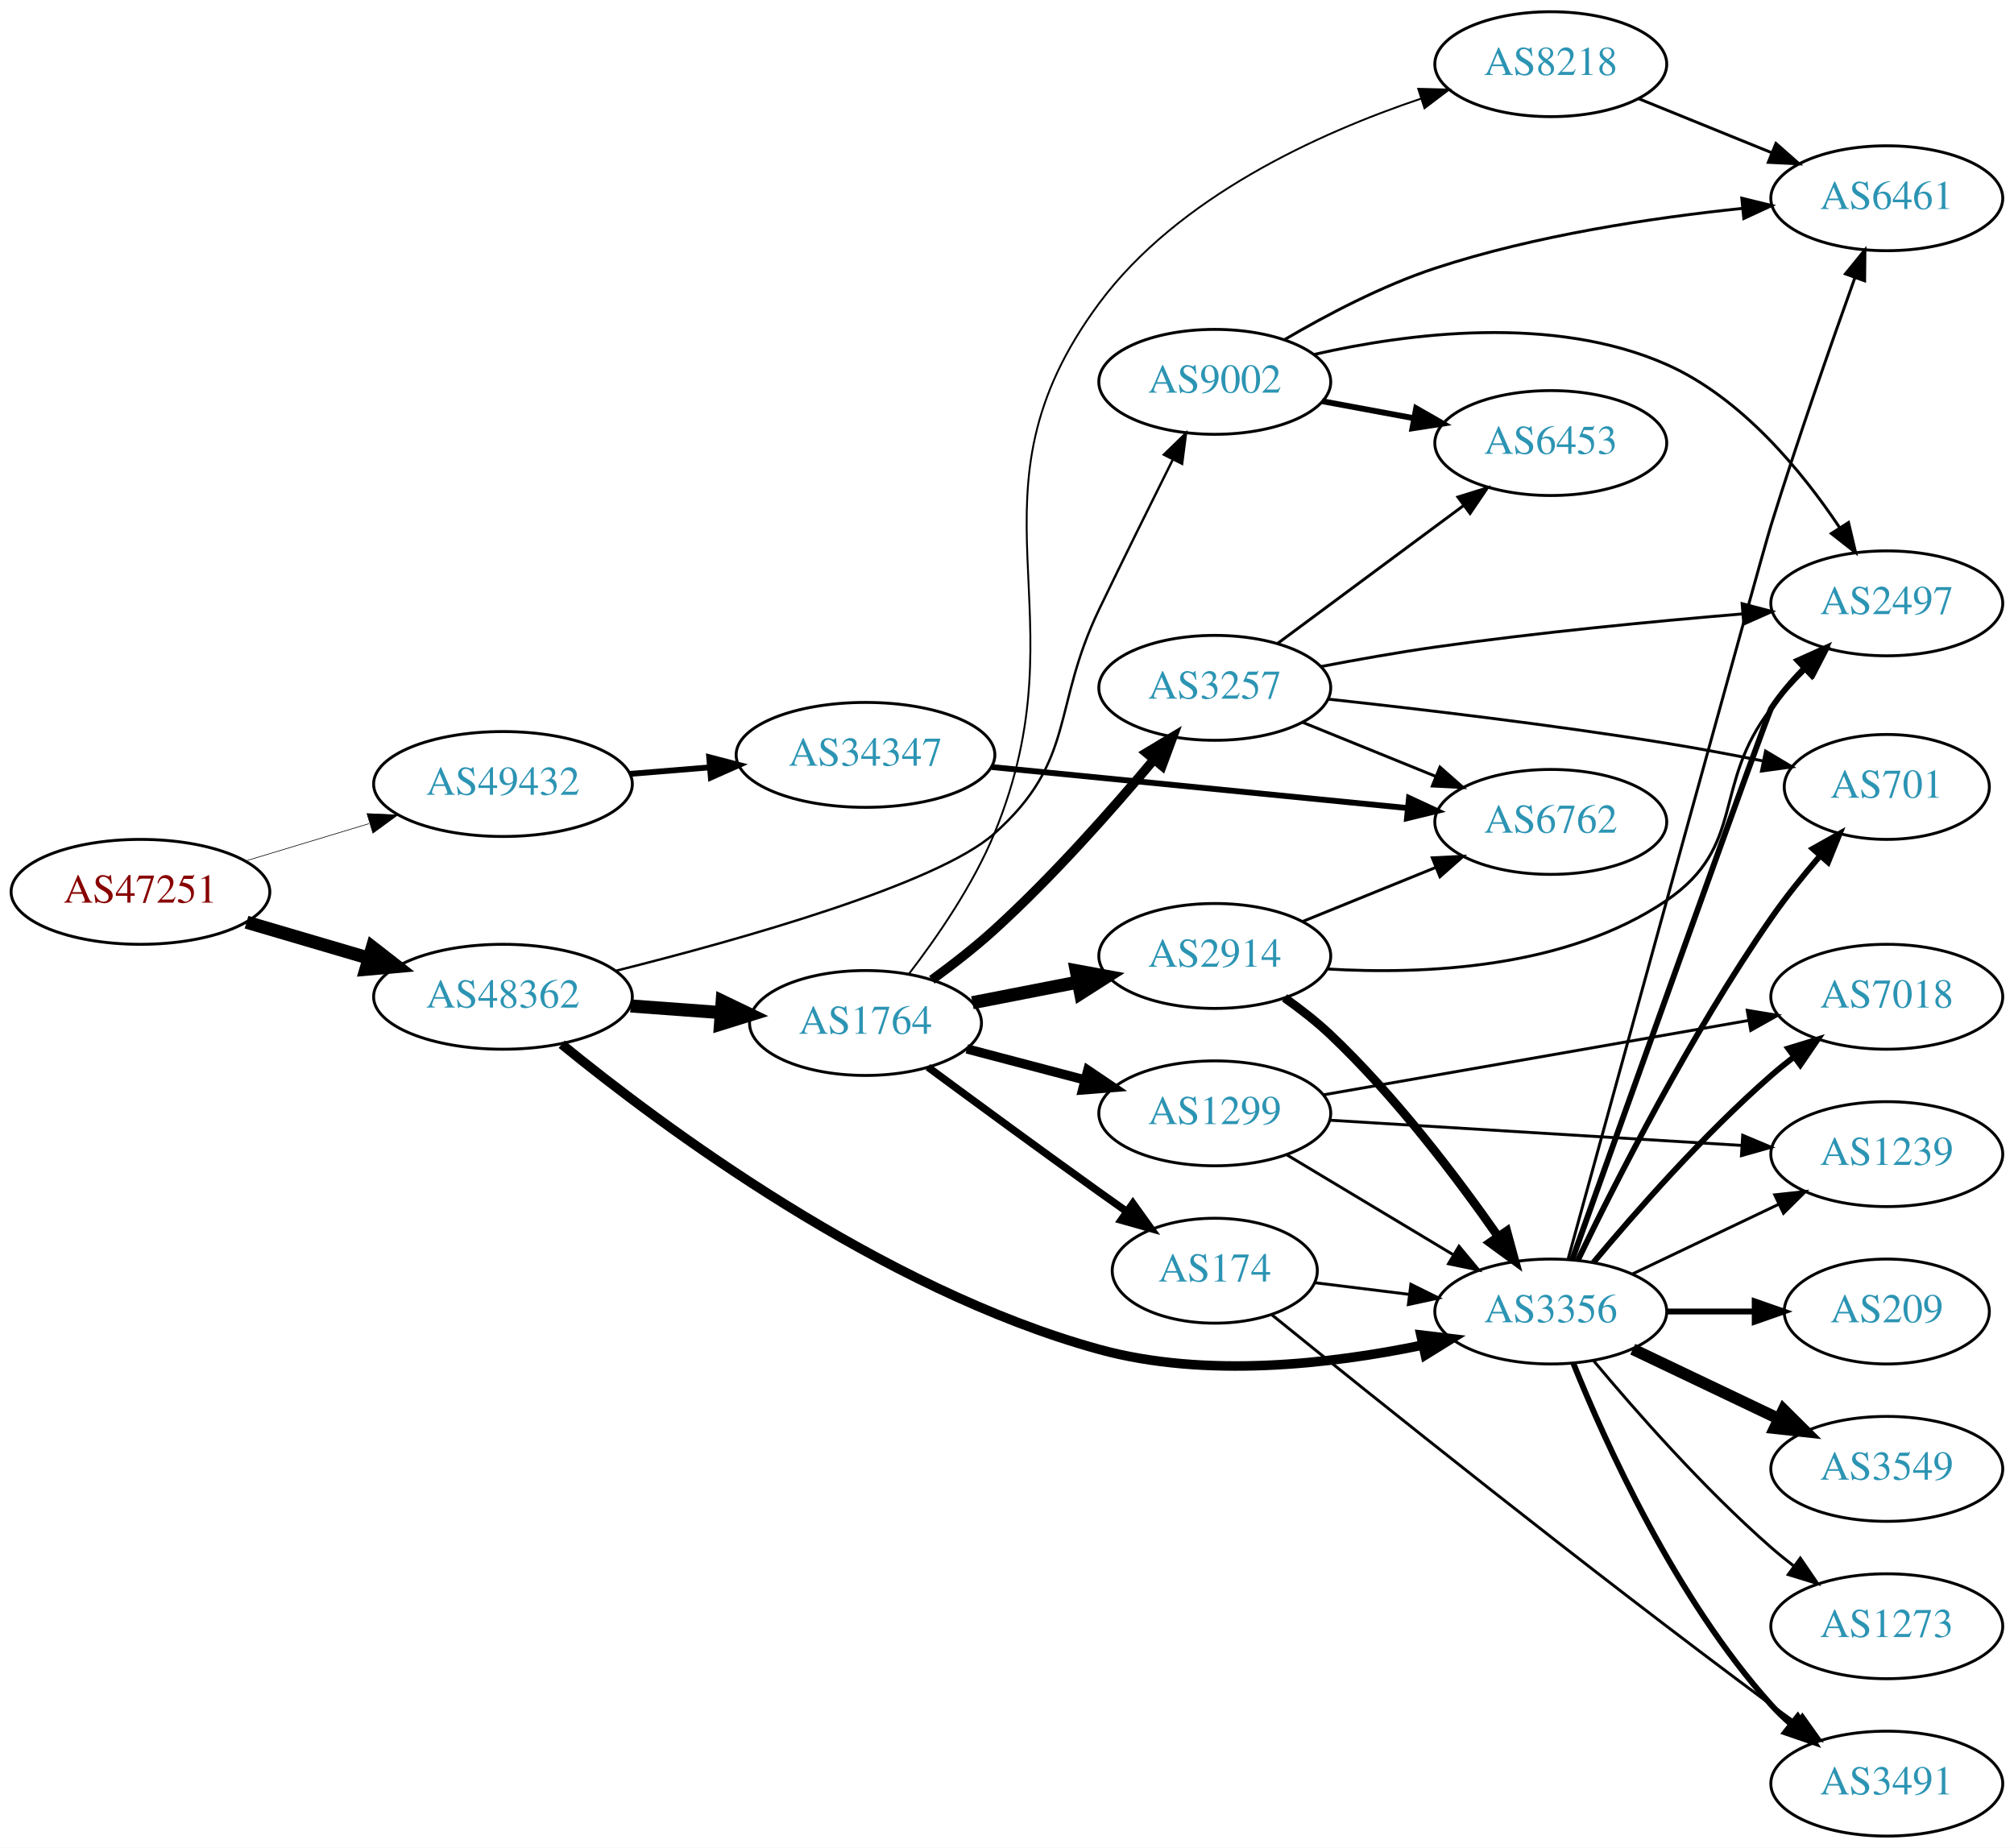
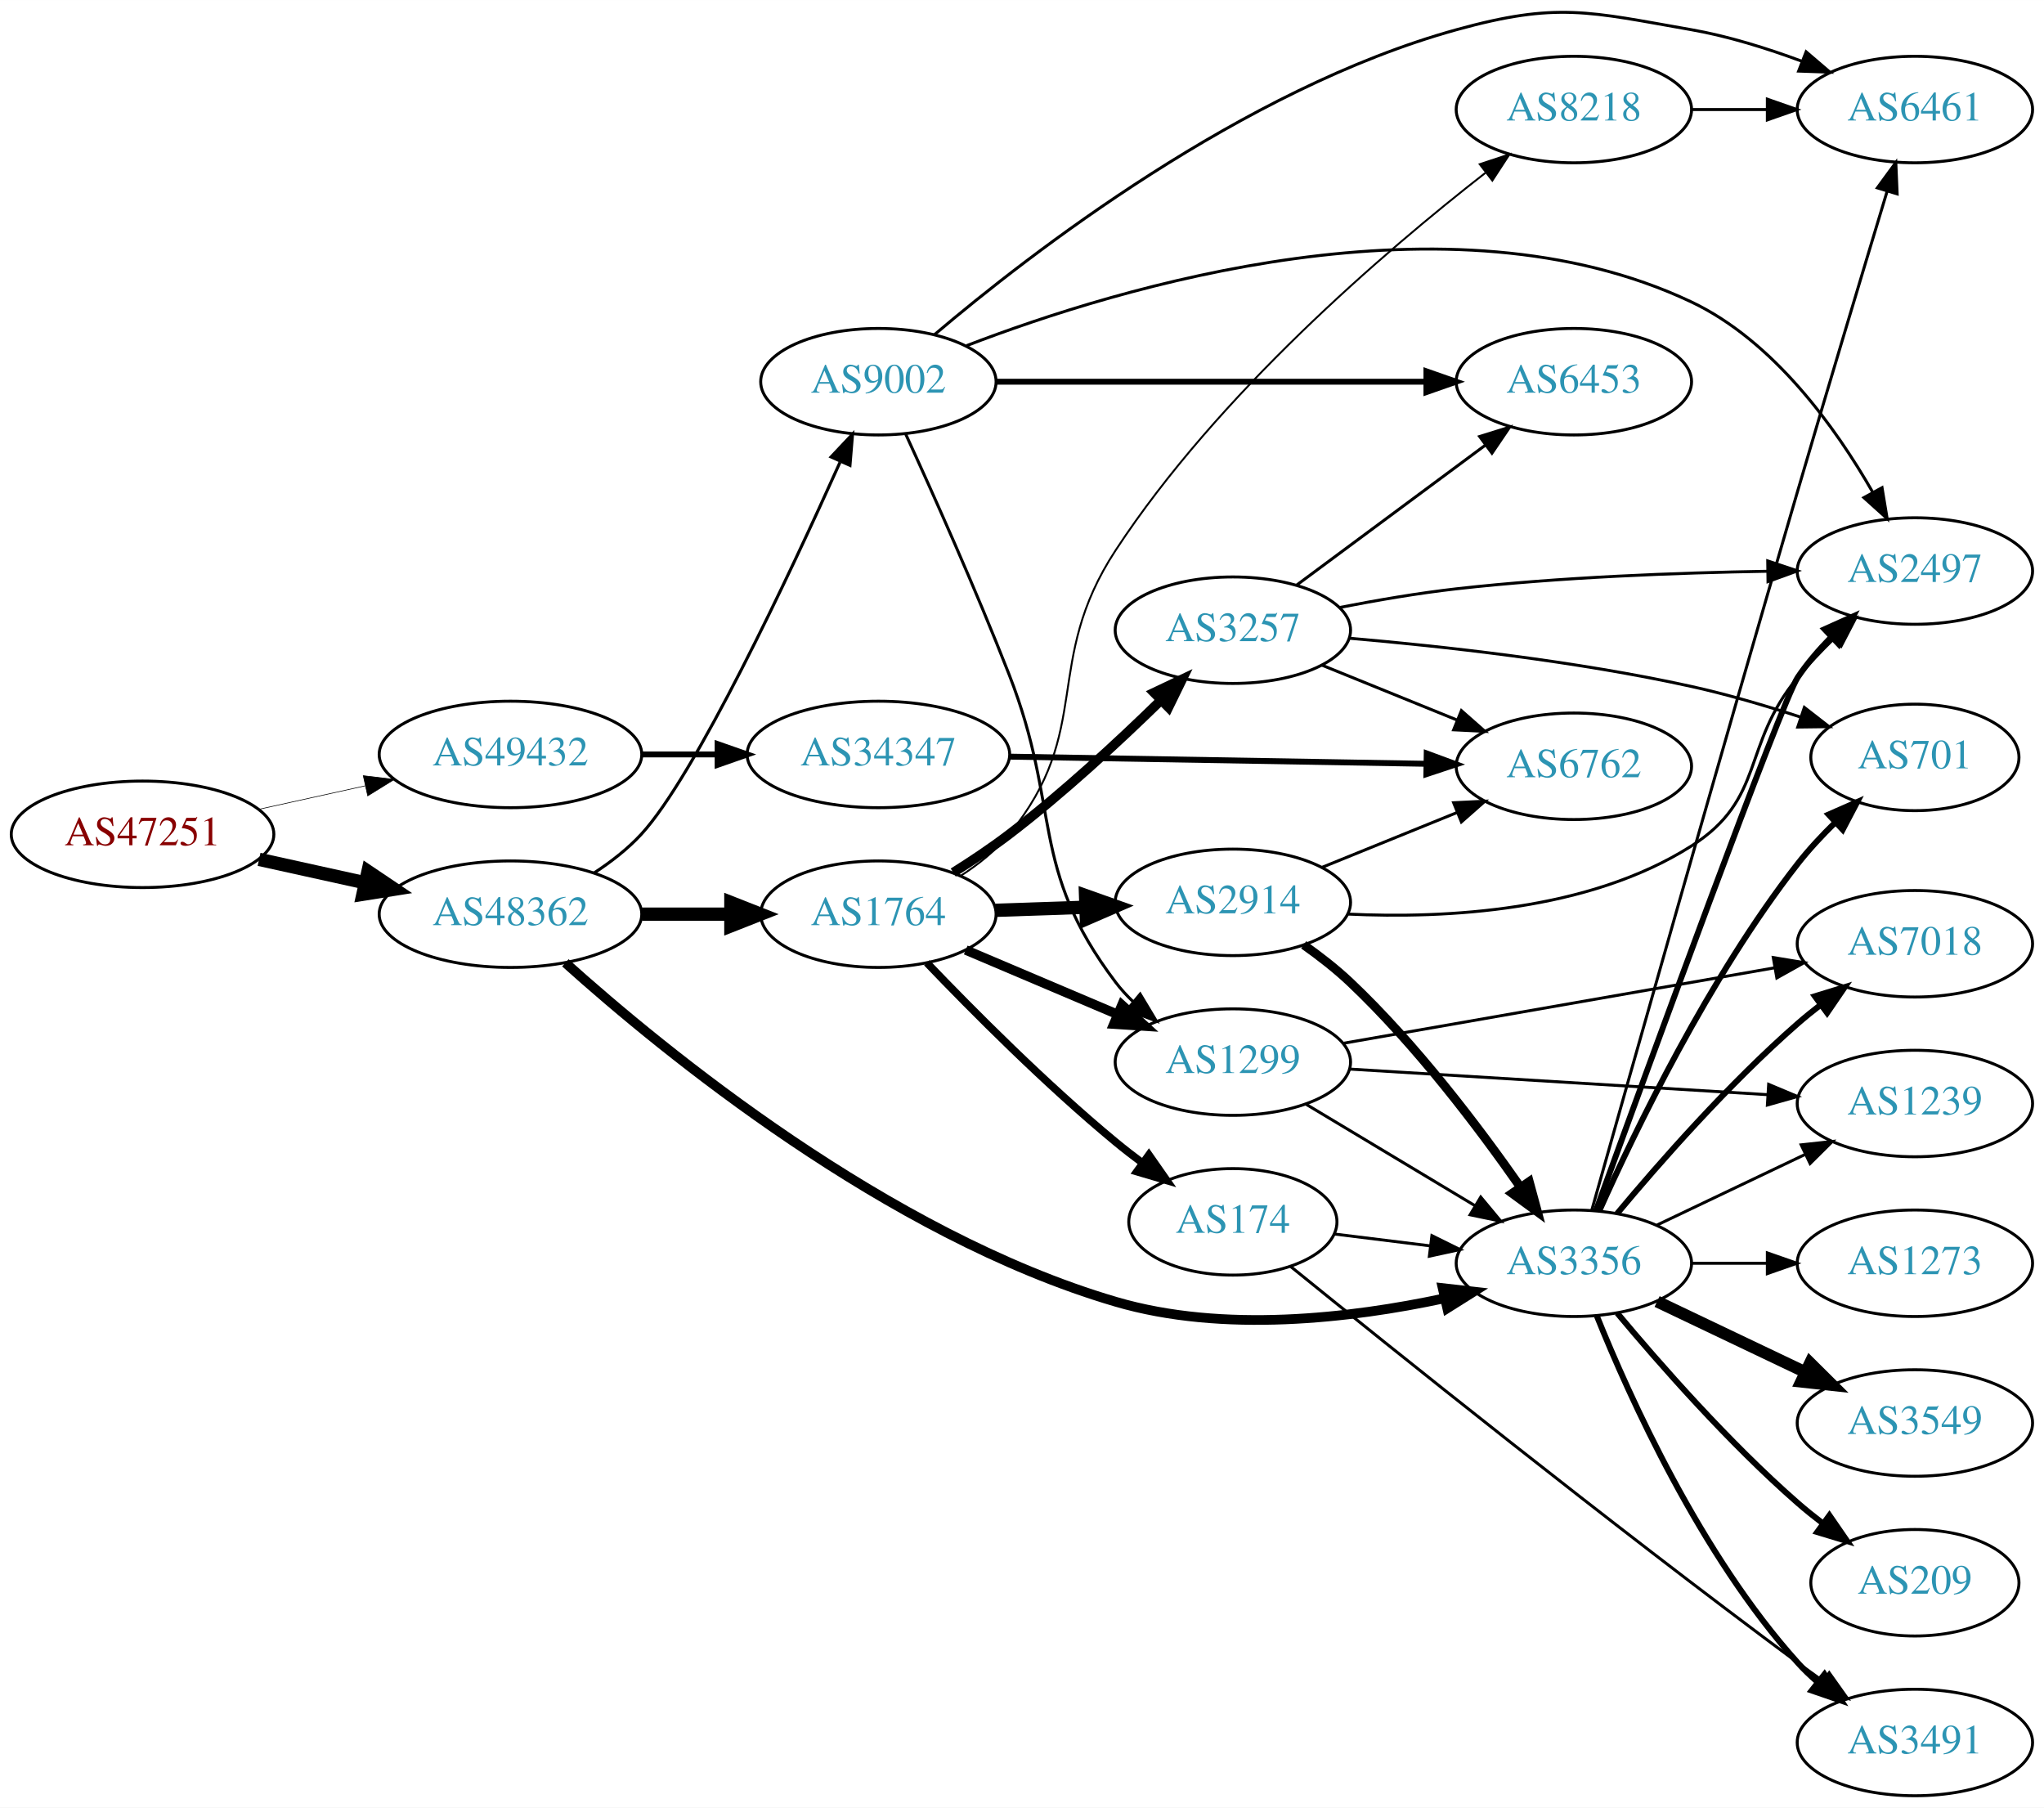
- <svg xmlns="http://www.w3.org/2000/svg" xmlns:xlink="http://www.w3.org/1999/xlink" width="691pt" height="634pt" viewBox="0.00 0.00 691.06 634.00">
-   <g id="graph0" class="graph" transform="scale(1 1) rotate(0) translate(4 630)">
-     <polygon fill="white" stroke="none" points="-4,4 -4,-630 687.055,-630 687.055,4 -4,4" />
+ <svg xmlns="http://www.w3.org/2000/svg" xmlns:xlink="http://www.w3.org/1999/xlink" width="691pt" height="611pt" viewBox="0.00 0.00 691.06 611.01">
+   <g id="graph0" class="graph" transform="scale(1 1) rotate(0) translate(4 607.009)">
+     <polygon fill="white" stroke="none" points="-4,4 -4,-607.009 687.055,-607.009 687.055,4 -4,4" />
    <g id="node1" class="node">
      <g id="a_node1">
        <a xlink:href="/asn/47251" xlink:title="AS47251 ~ VLBGIT Friesenecker e.U. [AT]">
-           <ellipse fill="#ffffff" stroke="black" cx="44.196" cy="-324" rx="44.393" ry="18" />
-           <text text-anchor="middle" x="44.196" y="-320.3" font-family="Times,serif" font-size="14.00" fill="#880000">AS47251</text>
+           <ellipse fill="#ffffff" stroke="black" cx="44.196" cy="-325" rx="44.393" ry="18" />
+           <text text-anchor="middle" x="44.196" y="-321.3" font-family="Times,serif" font-size="14.00" fill="#880000">AS47251</text>
        </a>
      </g>
    </g>
    <g id="node2" class="node">
      <g id="a_node2">
        <a xlink:href="/asn/48362" xlink:title="AS48362 ~ Stadtwerke Feldkirch [AT]">
-           <ellipse fill="#ffffff" stroke="black" cx="168.588" cy="-288" rx="44.393" ry="18" />
-           <text text-anchor="middle" x="168.588" y="-284.3" font-family="Times,serif" font-size="14.00" fill="#2c94b3">AS48362</text>
+           <ellipse fill="#ffffff" stroke="black" cx="168.588" cy="-298" rx="44.393" ry="18" />
+           <text text-anchor="middle" x="168.588" y="-294.3" font-family="Times,serif" font-size="14.00" fill="#2c94b3">AS48362</text>
        </a>
      </g>
    </g>
    <g id="edge1" class="edge">
-       <path fill="none" stroke="black" stroke-width="4.5" d="M80.597,-313.587C93.663,-309.744 108.65,-305.336 122.462,-301.273" />
-       <polygon fill="black" stroke="black" stroke-width="4.5" points="123.784,-304.989 132.267,-298.389 121.562,-297.434 123.784,-304.989" />
+       <path fill="none" stroke="black" stroke-width="4.5" d="M83.586,-316.531C94.978,-314.018 107.6,-311.233 119.525,-308.603" />
+       <polygon fill="black" stroke="black" stroke-width="4.5" points="120.418,-312.438 129.335,-306.439 118.721,-304.748 120.418,-312.438" />
    </g>
    <g id="node3" class="node">
      <g id="a_node3">
        <a xlink:href="/asn/49432" xlink:title="AS49432 ~ schallert.com e.U. [AT]">
-           <ellipse fill="#ffffff" stroke="black" cx="168.588" cy="-361" rx="44.393" ry="18" />
-           <text text-anchor="middle" x="168.588" y="-357.3" font-family="Times,serif" font-size="14.00" fill="#2c94b3">AS49432</text>
+           <ellipse fill="#ffffff" stroke="black" cx="168.588" cy="-352" rx="44.393" ry="18" />
+           <text text-anchor="middle" x="168.588" y="-348.3" font-family="Times,serif" font-size="14.00" fill="#2c94b3">AS49432</text>
        </a>
      </g>
    </g>
    <g id="edge2" class="edge">
-       <path fill="none" stroke="black" stroke-width="0.214" d="M80.269,-334.603C93.456,-338.589 108.636,-343.178 122.601,-347.4" />
-       <polygon fill="black" stroke="black" stroke-width="0.214" points="121.925,-350.852 132.51,-350.396 123.951,-344.152 121.925,-350.852" />
+       <path fill="none" stroke="black" stroke-width="0.209" d="M83.586,-333.469C94.978,-335.982 107.6,-338.767 119.525,-341.397" />
+       <polygon fill="black" stroke="black" stroke-width="0.209" points="118.815,-344.825 129.335,-343.561 120.323,-337.989 118.815,-344.825" />
    </g>
    <g id="node4" class="node">
      <g id="a_node4">
-         <a xlink:href="/asn/1764" xlink:title="AS1764 ~ NEXTLAYER-AS [AT]">
-           <ellipse fill="#ffffff" stroke="black" cx="292.98" cy="-279" rx="39.794" ry="18" />
-           <text text-anchor="middle" x="292.98" y="-275.3" font-family="Times,serif" font-size="14.00" fill="#2c94b3">AS1764</text>
-         </a>
-       </g>
-     </g>
-     <g id="edge3" class="edge">
-       <path fill="none" stroke="black" stroke-width="4.5" d="M212.395,-284.852C222.425,-284.115 233.182,-283.324 243.442,-282.569" />
-       <polygon fill="black" stroke="black" stroke-width="4.5" points="243.807,-286.491 253.491,-281.83 243.229,-278.637 243.807,-286.491" />
-     </g>
-     <g id="node5" class="node">
-       <g id="a_node5">
        <a xlink:href="/asn/3356" xlink:title="AS3356 ~ Level 3 Parent, LLC [US]">
          <ellipse fill="#ffffff" stroke="black" cx="528.116" cy="-180" rx="39.794" ry="18" />
          <text text-anchor="middle" x="528.116" y="-176.3" font-family="Times,serif" font-size="14.00" fill="#2c94b3">AS3356</text>
        </a>
      </g>
    </g>
+     <g id="edge3" class="edge">
+       <path fill="none" stroke="black" stroke-width="3.273" d="M187.141,-281.565C220.342,-251.742 295.956,-189.698 373.176,-167 409.589,-156.297 452.781,-161.398 484.132,-168.102" />
+       <polygon fill="black" stroke="black" stroke-width="3.273" points="483.756,-171.606 494.284,-170.417 485.312,-164.781 483.756,-171.606" />
+     </g>
+     <g id="node5" class="node">
+       <g id="a_node5">
+         <a xlink:href="/asn/1764" xlink:title="AS1764 ~ NEXTLAYER-AS [AT]">
+           <ellipse fill="#ffffff" stroke="black" cx="292.98" cy="-298" rx="39.794" ry="18" />
+           <text text-anchor="middle" x="292.98" y="-294.3" font-family="Times,serif" font-size="14.00" fill="#2c94b3">AS1764</text>
+         </a>
+       </g>
+     </g>
    <g id="edge4" class="edge">
-       <path fill="none" stroke="black" stroke-width="3.273" d="M188.726,-271.704C222.986,-243.728 298.243,-187.587 373.176,-167 409.657,-156.978 452.671,-161.946 483.944,-168.429" />
-       <polygon fill="black" stroke="black" stroke-width="3.273" points="483.554,-171.927 494.073,-170.666 485.064,-165.092 483.554,-171.927" />
+       <path fill="none" stroke="black" stroke-width="4.5" d="M213.084,-298C222.773,-298 233.11,-298 243.002,-298" />
+       <polygon fill="black" stroke="black" stroke-width="4.5" points="243.105,-301.938 253.105,-298 243.105,-294.063 243.105,-301.938" />
    </g>
    <g id="node6" class="node">
      <g id="a_node6">
        <a xlink:href="/asn/9002" xlink:title="AS9002 ~ RETN Limited [EU]">
-           <ellipse fill="#ffffff" stroke="black" cx="412.823" cy="-499" rx="39.794" ry="18" />
-           <text text-anchor="middle" x="412.823" y="-495.3" font-family="Times,serif" font-size="14.00" fill="#2c94b3">AS9002</text>
+           <ellipse fill="#ffffff" stroke="black" cx="292.98" cy="-478" rx="39.794" ry="18" />
+           <text text-anchor="middle" x="292.98" y="-474.3" font-family="Times,serif" font-size="14.00" fill="#2c94b3">AS9002</text>
        </a>
      </g>
    </g>
    <g id="edge5" class="edge">
-       <path fill="none" stroke="black" stroke-width="0.818" d="M207.411,-296.935C250.592,-307.76 317.768,-326.702 337.176,-344 365.379,-369.136 356.789,-386.961 373.176,-421 381.404,-438.09 390.853,-457.171 398.349,-472.183" />
-       <polygon fill="black" stroke="black" stroke-width="0.818" points="395.355,-474.021 402.96,-481.398 401.615,-470.889 395.355,-474.021" />
+       <path fill="none" stroke="black" stroke-width="1.023" d="M196.866,-311.945C202.57,-315.672 208.228,-320.059 212.784,-325 231.025,-344.781 262.745,-412.332 279.987,-450.735" />
+       <polygon fill="black" stroke="black" stroke-width="1.023" points="276.973,-452.57 284.243,-460.277 283.366,-449.719 276.973,-452.57" />
    </g>
    <g id="node23" class="node">
      <g id="a_node23">
        <a xlink:href="/asn/34347" xlink:title="AS34347 ~ HALLAG Kommunal GmbH [AT]">
-           <ellipse fill="#ffffff" stroke="black" cx="292.98" cy="-371" rx="44.393" ry="18" />
-           <text text-anchor="middle" x="292.98" y="-367.3" font-family="Times,serif" font-size="14.00" fill="#2c94b3">AS34347</text>
-         </a>
-       </g>
-     </g>
-     <g id="edge35" class="edge">
-       <path fill="none" stroke="black" stroke-width="2" d="M212.052,-364.469C220.88,-365.191 230.285,-365.959 239.427,-366.706" />
-       <polygon fill="black" stroke="black" stroke-width="2" points="239.34,-370.211 249.592,-367.537 239.91,-363.234 239.34,-370.211" />
+           <ellipse fill="#ffffff" stroke="black" cx="292.98" cy="-352" rx="44.393" ry="18" />
+           <text text-anchor="middle" x="292.98" y="-348.3" font-family="Times,serif" font-size="14.00" fill="#2c94b3">AS34347</text>
+         </a>
+       </g>
+     </g>
+     <g id="edge36" class="edge">
+       <path fill="none" stroke="black" stroke-width="2" d="M213.084,-352C221.29,-352 229.961,-352 238.434,-352" />
+       <polygon fill="black" stroke="black" stroke-width="2" points="238.625,-355.5 248.625,-352 238.625,-348.5 238.625,-355.5" />
+     </g>
+     <g id="node12" class="node">
+       <g id="a_node12">
+         <a xlink:href="/asn/7018" xlink:title="AS7018 ~ AT&amp;T Services, Inc. [US]">
+           <ellipse fill="#ffffff" stroke="black" cx="643.409" cy="-288" rx="39.794" ry="18" />
+           <text text-anchor="middle" x="643.409" y="-284.3" font-family="Times,serif" font-size="14.00" fill="#2c94b3">AS7018</text>
+         </a>
+       </g>
+     </g>
+     <g id="edge14" class="edge">
+       <path fill="none" stroke="black" stroke-width="2" d="M542.746,-196.817C557.029,-213.929 580.575,-240.745 603.762,-261 606.228,-263.154 608.867,-265.294 611.564,-267.372" />
+       <polygon fill="black" stroke="black" stroke-width="2" points="609.589,-270.264 619.718,-273.37 613.737,-264.625 609.589,-270.264" />
+     </g>
+     <g id="node13" class="node">
+       <g id="a_node13">
+         <a xlink:href="/asn/1239" xlink:title="AS1239 ~ Sprint [US]">
+           <ellipse fill="#ffffff" stroke="black" cx="643.409" cy="-234" rx="39.794" ry="18" />
+           <text text-anchor="middle" x="643.409" y="-230.3" font-family="Times,serif" font-size="14.00" fill="#2c94b3">AS1239</text>
+         </a>
+       </g>
+     </g>
+     <g id="edge16" class="edge">
+       <path fill="none" stroke="black" d="M556.252,-192.934C571.246,-200.081 590.067,-209.052 606.291,-216.785" />
+       <polygon fill="black" stroke="black" points="604.961,-220.028 615.494,-221.171 607.973,-213.709 604.961,-220.028" />
+     </g>
+     <g id="node14" class="node">
+       <g id="a_node14">
+         <a xlink:href="/asn/701" xlink:title="AS701 ~ UUNET [US]">
+           <ellipse fill="#ffffff" stroke="black" cx="643.409" cy="-351" rx="35.194" ry="18" />
+           <text text-anchor="middle" x="643.409" y="-347.3" font-family="Times,serif" font-size="14.00" fill="#2c94b3">AS701</text>
+         </a>
+       </g>
+     </g>
+     <g id="edge15" class="edge">
+       <path fill="none" stroke="black" stroke-width="2" d="M536.702,-197.689C548.69,-224.556 573.763,-276.582 603.762,-315 607.522,-319.815 611.943,-324.562 616.425,-328.951" />
+       <polygon fill="black" stroke="black" stroke-width="2" points="614.223,-331.683 623.922,-335.946 618.999,-326.565 614.223,-331.683" />
+     </g>
+     <g id="node15" class="node">
+       <g id="a_node15">
+         <a xlink:href="/asn/3549" xlink:title="AS3549 ~ Level 3 Parent, LLC [US]">
+           <ellipse fill="#ffffff" stroke="black" cx="643.409" cy="-126" rx="39.794" ry="18" />
+           <text text-anchor="middle" x="643.409" y="-122.3" font-family="Times,serif" font-size="14.00" fill="#2c94b3">AS3549</text>
+         </a>
+       </g>
+     </g>
+     <g id="edge17" class="edge">
+       <path fill="none" stroke="black" stroke-width="4" d="M556.252,-167.066C571.246,-159.919 590.067,-150.948 606.291,-143.215" />
+       <polygon fill="black" stroke="black" stroke-width="4" points="607.973,-146.291 615.494,-138.829 604.961,-139.972 607.973,-146.291" />
+     </g>
+     <g id="node16" class="node">
+       <g id="a_node16">
+         <a xlink:href="/asn/2497" xlink:title="AS2497 ~ Internet Initiative Japan Inc. [JP]">
+           <ellipse fill="#ffffff" stroke="black" cx="643.409" cy="-414" rx="39.794" ry="18" />
+           <text text-anchor="middle" x="643.409" y="-410.3" font-family="Times,serif" font-size="14.00" fill="#2c94b3">AS2497</text>
+         </a>
+       </g>
+     </g>
+     <g id="edge18" class="edge">
+       <path fill="none" stroke="black" stroke-width="2" d="M535.567,-197.775C552.71,-244.918 598.456,-370.086 603.762,-378 606.954,-382.76 610.891,-387.341 615.019,-391.548" />
+       <polygon fill="black" stroke="black" stroke-width="2" points="612.87,-394.333 622.535,-398.672 617.685,-389.253 612.87,-394.333" />
+     </g>
+     <g id="node17" class="node">
+       <g id="a_node17">
+         <a xlink:href="/asn/6461" xlink:title="AS6461 ~ Zayo Bandwidth [US]">
+           <ellipse fill="#ffffff" stroke="black" cx="643.409" cy="-570" rx="39.794" ry="18" />
+           <text text-anchor="middle" x="643.409" y="-566.3" font-family="Times,serif" font-size="14.00" fill="#2c94b3">AS6461</text>
+         </a>
+       </g>
+     </g>
+     <g id="edge19" class="edge">
+       <path fill="none" stroke="black" d="M534.197,-198.059C546.154,-240.494 577.078,-349.86 603.762,-441 614.027,-476.06 626.16,-516.381 634.055,-542.479" />
+       <polygon fill="black" stroke="black" points="630.713,-543.518 636.961,-552.074 637.412,-541.489 630.713,-543.518" />
+     </g>
+     <g id="node18" class="node">
+       <g id="a_node18">
+         <a xlink:href="/asn/209" xlink:title="AS209 ~ CenturyLink Communications, LLC [US]">
+           <ellipse fill="#ffffff" stroke="black" cx="643.409" cy="-72" rx="35.194" ry="18" />
+           <text text-anchor="middle" x="643.409" y="-68.3" font-family="Times,serif" font-size="14.00" fill="#2c94b3">AS209</text>
+         </a>
+       </g>
+     </g>
+     <g id="edge20" class="edge">
+       <path fill="none" stroke="black" stroke-width="2" d="M542.746,-163.183C557.029,-146.071 580.575,-119.255 603.762,-99 606.432,-96.668 609.305,-94.352 612.235,-92.114" />
+       <polygon fill="black" stroke="black" stroke-width="2" points="614.513,-94.784 620.527,-86.061 610.386,-89.13 614.513,-94.784" />
+     </g>
+     <g id="node19" class="node">
+       <g id="a_node19">
+         <a xlink:href="/asn/3491" xlink:title="AS3491 ~ PCCW Global, Inc. [US]">
+           <ellipse fill="#ffffff" stroke="black" cx="643.409" cy="-18" rx="39.794" ry="18" />
+           <text text-anchor="middle" x="643.409" y="-14.3" font-family="Times,serif" font-size="14.00" fill="#2c94b3">AS3491</text>
+         </a>
+       </g>
+     </g>
+     <g id="edge21" class="edge">
+       <path fill="none" stroke="black" stroke-width="2" d="M535.864,-162.213C546.915,-134.757 570.968,-81.422 603.762,-45 605.765,-42.776 607.984,-40.637 610.316,-38.603" />
+       <polygon fill="black" stroke="black" stroke-width="2" points="612.847,-41.065 618.535,-32.127 608.514,-35.567 612.847,-41.065" />
+     </g>
+     <g id="node20" class="node">
+       <g id="a_node20">
+         <a xlink:href="/asn/1273" xlink:title="AS1273 ~ RIPE Network Coordination Centre [NL]">
+           <ellipse fill="#ffffff" stroke="black" cx="643.409" cy="-180" rx="39.794" ry="18" />
+           <text text-anchor="middle" x="643.409" y="-176.3" font-family="Times,serif" font-size="14.00" fill="#2c94b3">AS1273</text>
+         </a>
+       </g>
+     </g>
+     <g id="edge22" class="edge">
+       <path fill="none" stroke="black" d="M567.788,-180C575.991,-180 584.755,-180 593.287,-180" />
+       <polygon fill="black" stroke="black" points="593.526,-183.5 603.526,-180 593.526,-176.5 593.526,-183.5" />
    </g>
    <g id="node7" class="node">
      <g id="a_node7">
+         <a xlink:href="/asn/174" xlink:title="AS174 ~ Cogent Communications [US]">
+           <ellipse fill="#ffffff" stroke="black" cx="412.823" cy="-194" rx="35.194" ry="18" />
+           <text text-anchor="middle" x="412.823" y="-190.3" font-family="Times,serif" font-size="14.00" fill="#2c94b3">AS174</text>
+         </a>
+       </g>
+     </g>
+     <g id="edge6" class="edge">
+       <path fill="none" stroke="black" stroke-width="2.571" d="M309.351,-281.578C324.814,-265.422 349.672,-240.422 373.176,-221 376.059,-218.618 379.144,-216.226 382.266,-213.904" />
+       <polygon fill="black" stroke="black" stroke-width="2.571" points="384.435,-216.656 390.509,-207.975 380.347,-210.973 384.435,-216.656" />
+     </g>
+     <g id="node8" class="node">
+       <g id="a_node8">
+         <a xlink:href="/asn/1299" xlink:title="AS1299 ~ Telia Carrier [EU]">
+           <ellipse fill="#ffffff" stroke="black" cx="412.823" cy="-248" rx="39.794" ry="18" />
+           <text text-anchor="middle" x="412.823" y="-244.3" font-family="Times,serif" font-size="14.00" fill="#2c94b3">AS1299</text>
+         </a>
+       </g>
+     </g>
+     <g id="edge7" class="edge">
+       <path fill="none" stroke="black" stroke-width="3.214" d="M322.507,-285.896C337.881,-279.373 357.057,-271.237 373.696,-264.177" />
+       <polygon fill="black" stroke="black" stroke-width="3.214" points="375.312,-267.293 383.151,-260.165 372.578,-260.849 375.312,-267.293" />
+     </g>
+     <g id="node9" class="node">
+       <g id="a_node9">
        <a xlink:href="/asn/3257" xlink:title="AS3257 ~ GTT [DE]">
          <ellipse fill="#ffffff" stroke="black" cx="412.823" cy="-394" rx="39.794" ry="18" />
          <text text-anchor="middle" x="412.823" y="-390.3" font-family="Times,serif" font-size="14.00" fill="#2c94b3">AS3257</text>
        </a>
      </g>
    </g>
-     <g id="edge6" class="edge">
-       <path fill="none" stroke="black" stroke-width="3.214" d="M315.741,-293.811C322.816,-298.965 330.548,-304.972 337.176,-311 357.138,-329.152 377.465,-352.108 391.856,-369.274" />
-       <polygon fill="black" stroke="black" stroke-width="3.214" points="389.34,-371.724 398.416,-377.19 394.73,-367.257 389.34,-371.724" />
-     </g>
-     <g id="node8" class="node">
-       <g id="a_node8">
-         <a xlink:href="/asn/174" xlink:title="AS174 ~ Cogent Communications [US]">
-           <ellipse fill="#ffffff" stroke="black" cx="412.823" cy="-194" rx="35.194" ry="18" />
-           <text text-anchor="middle" x="412.823" y="-190.3" font-family="Times,serif" font-size="14.00" fill="#2c94b3">AS174</text>
-         </a>
-       </g>
-     </g>
-     <g id="edge7" class="edge">
-       <path fill="none" stroke="black" stroke-width="2.571" d="M314.401,-263.852C330.34,-252.075 353.078,-235.377 373.176,-221 376.218,-218.824 379.404,-216.565 382.588,-214.322" />
-       <polygon fill="black" stroke="black" stroke-width="2.571" points="384.727,-217.096 390.904,-208.488 380.707,-211.366 384.727,-217.096" />
-     </g>
-     <g id="node9" class="node">
-       <g id="a_node9">
+     <g id="edge8" class="edge">
+       <path fill="none" stroke="black" stroke-width="3.214" d="M318.282,-312.079C324.593,-316.033 331.273,-320.49 337.176,-325 355.28,-338.831 374.108,-356.258 388.325,-370.139" />
+       <polygon fill="black" stroke="black" stroke-width="3.214" points="386.142,-372.902 395.715,-377.439 391.061,-367.922 386.142,-372.902" />
+     </g>
+     <g id="node10" class="node">
+       <g id="a_node10">
        <a xlink:href="/asn/2914" xlink:title="AS2914 ~ NTT America, Inc. [US]">
          <ellipse fill="#ffffff" stroke="black" cx="412.823" cy="-302" rx="39.794" ry="18" />
          <text text-anchor="middle" x="412.823" y="-298.3" font-family="Times,serif" font-size="14.00" fill="#2c94b3">AS2914</text>
        </a>
      </g>
    </g>
-     <g id="edge8" class="edge">
-       <path fill="none" stroke="black" stroke-width="4.5" d="M329.657,-285.963C341.088,-288.194 353.91,-290.697 365.964,-293.049" />
-       <polygon fill="black" stroke="black" stroke-width="4.5" points="365.292,-296.93 375.861,-294.981 366.801,-289.201 365.292,-296.93" />
-     </g>
-     <g id="node10" class="node">
-       <g id="a_node10">
-         <a xlink:href="/asn/1299" xlink:title="AS1299 ~ Telia Carrier [EU]">
-           <ellipse fill="#ffffff" stroke="black" cx="412.823" cy="-248" rx="39.794" ry="18" />
-           <text text-anchor="middle" x="412.823" y="-244.3" font-family="Times,serif" font-size="14.00" fill="#2c94b3">AS1299</text>
-         </a>
-       </g>
-     </g>
    <g id="edge9" class="edge">
-       <path fill="none" stroke="black" stroke-width="3.214" d="M327.749,-270.117C340.323,-266.809 354.778,-263.006 368.116,-259.498" />
-       <polygon fill="black" stroke="black" stroke-width="3.214" points="369.269,-262.814 378.049,-256.885 367.488,-256.044 369.269,-262.814" />
+       <path fill="none" stroke="black" stroke-width="4.5" d="M332.566,-299.31C342.333,-299.641 352.949,-300.002 363.144,-300.348" />
+       <polygon fill="black" stroke="black" stroke-width="4.5" points="363.022,-304.283 373.15,-300.687 363.29,-296.413 363.022,-304.283" />
    </g>
    <g id="node11" class="node">
      <g id="a_node11">
        <a xlink:href="/asn/8218" xlink:title="AS8218 ~ legacy Neotelecoms [FR]">
-           <ellipse fill="#ffffff" stroke="black" cx="528.116" cy="-608" rx="39.794" ry="18" />
-           <text text-anchor="middle" x="528.116" y="-604.3" font-family="Times,serif" font-size="14.00" fill="#2c94b3">AS8218</text>
+           <ellipse fill="#ffffff" stroke="black" cx="528.116" cy="-570" rx="39.794" ry="18" />
+           <text text-anchor="middle" x="528.116" y="-566.3" font-family="Times,serif" font-size="14.00" fill="#2c94b3">AS8218</text>
        </a>
      </g>
    </g>
    <g id="edge10" class="edge">
-       <path fill="none" stroke="black" stroke-width="0.643" d="M307.893,-295.873C317.532,-308.412 329.897,-326.337 337.176,-344 368.595,-420.236 324.046,-459.779 373.176,-526 400.223,-562.455 448.379,-584.333 483.649,-596.206" />
-       <polygon fill="black" stroke="black" stroke-width="0.643" points="482.635,-599.557 493.226,-599.293 484.782,-592.894 482.635,-599.557" />
-     </g>
-     <g id="node12" class="node">
-       <g id="a_node12">
-         <a xlink:href="/asn/3491" xlink:title="AS3491 ~ PCCW Global, Inc. [US]">
-           <ellipse fill="#ffffff" stroke="black" cx="643.409" cy="-18" rx="39.794" ry="18" />
-           <text text-anchor="middle" x="643.409" y="-14.3" font-family="Times,serif" font-size="14.00" fill="#2c94b3">AS3491</text>
-         </a>
-       </g>
-     </g>
-     <g id="edge13" class="edge">
-       <path fill="none" stroke="black" stroke-width="2" d="M535.864,-162.213C546.915,-134.757 570.968,-81.422 603.762,-45 605.765,-42.776 607.984,-40.637 610.316,-38.603" />
-       <polygon fill="black" stroke="black" stroke-width="2" points="612.847,-41.065 618.535,-32.127 608.514,-35.567 612.847,-41.065" />
-     </g>
-     <g id="node13" class="node">
-       <g id="a_node13">
-         <a xlink:href="/asn/701" xlink:title="AS701 ~ UUNET [US]">
-           <ellipse fill="#ffffff" stroke="black" cx="643.409" cy="-360" rx="35.194" ry="18" />
-           <text text-anchor="middle" x="643.409" y="-356.3" font-family="Times,serif" font-size="14.00" fill="#2c94b3">AS701</text>
-         </a>
-       </g>
-     </g>
-     <g id="edge14" class="edge">
-       <path fill="none" stroke="black" stroke-width="2" d="M537.459,-197.722C550.238,-224.19 576.098,-275.194 603.762,-315 608.721,-322.135 614.609,-329.455 620.276,-336.063" />
-       <polygon fill="black" stroke="black" stroke-width="2" points="618.014,-338.791 627.248,-343.985 623.268,-334.166 618.014,-338.791" />
-     </g>
-     <g id="node14" class="node">
-       <g id="a_node14">
-         <a xlink:href="/asn/209" xlink:title="AS209 ~ CenturyLink Communications, LLC [US]">
-           <ellipse fill="#ffffff" stroke="black" cx="643.409" cy="-180" rx="35.194" ry="18" />
-           <text text-anchor="middle" x="643.409" y="-176.3" font-family="Times,serif" font-size="14.00" fill="#2c94b3">AS209</text>
-         </a>
-       </g>
-     </g>
-     <g id="edge15" class="edge">
-       <path fill="none" stroke="black" stroke-width="2" d="M567.788,-180C577.493,-180 587.984,-180 597.947,-180" />
-       <polygon fill="black" stroke="black" stroke-width="2" points="598.083,-183.5 608.083,-180 598.083,-176.5 598.083,-183.5" />
-     </g>
-     <g id="node15" class="node">
-       <g id="a_node15">
-         <a xlink:href="/asn/2497" xlink:title="AS2497 ~ Internet Initiative Japan Inc. [JP]">
-           <ellipse fill="#ffffff" stroke="black" cx="643.409" cy="-423" rx="39.794" ry="18" />
-           <text text-anchor="middle" x="643.409" y="-419.3" font-family="Times,serif" font-size="14.00" fill="#2c94b3">AS2497</text>
-         </a>
-       </g>
-     </g>
-     <g id="edge16" class="edge">
-       <path fill="none" stroke="black" stroke-width="2" d="M535.473,-197.801C553.27,-247.611 602.384,-384.913 603.762,-387 606.92,-391.783 610.839,-396.376 614.96,-400.587" />
-       <polygon fill="black" stroke="black" stroke-width="2" points="612.809,-403.372 622.474,-407.713 617.626,-398.292 612.809,-403.372" />
-     </g>
-     <g id="node16" class="node">
-       <g id="a_node16">
-         <a xlink:href="/asn/6461" xlink:title="AS6461 ~ Zayo Bandwidth [US]">
-           <ellipse fill="#ffffff" stroke="black" cx="643.409" cy="-562" rx="39.794" ry="18" />
-           <text text-anchor="middle" x="643.409" y="-558.3" font-family="Times,serif" font-size="14.00" fill="#2c94b3">AS6461</text>
-         </a>
-       </g>
-     </g>
-     <g id="edge17" class="edge">
-       <path fill="none" stroke="black" d="M534.06,-198.004C550.103,-256.406 599.896,-437.546 603.762,-450 612.806,-479.131 624.339,-512.093 632.444,-534.674" />
-       <polygon fill="black" stroke="black" points="629.219,-536.049 635.905,-544.267 635.804,-533.673 629.219,-536.049" />
-     </g>
-     <g id="node17" class="node">
-       <g id="a_node17">
-         <a xlink:href="/asn/3549" xlink:title="AS3549 ~ Level 3 Parent, LLC [US]">
-           <ellipse fill="#ffffff" stroke="black" cx="643.409" cy="-126" rx="39.794" ry="18" />
-           <text text-anchor="middle" x="643.409" y="-122.3" font-family="Times,serif" font-size="14.00" fill="#2c94b3">AS3549</text>
-         </a>
-       </g>
-     </g>
-     <g id="edge18" class="edge">
-       <path fill="none" stroke="black" stroke-width="4" d="M556.252,-167.066C571.246,-159.919 590.067,-150.948 606.291,-143.215" />
-       <polygon fill="black" stroke="black" stroke-width="4" points="607.973,-146.291 615.494,-138.829 604.961,-139.972 607.973,-146.291" />
-     </g>
-     <g id="node18" class="node">
-       <g id="a_node18">
-         <a xlink:href="/asn/7018" xlink:title="AS7018 ~ AT&amp;T Services, Inc. [US]">
-           <ellipse fill="#ffffff" stroke="black" cx="643.409" cy="-288" rx="39.794" ry="18" />
-           <text text-anchor="middle" x="643.409" y="-284.3" font-family="Times,serif" font-size="14.00" fill="#2c94b3">AS7018</text>
-         </a>
-       </g>
-     </g>
-     <g id="edge19" class="edge">
-       <path fill="none" stroke="black" stroke-width="2" d="M542.746,-196.817C557.029,-213.929 580.575,-240.745 603.762,-261 606.228,-263.154 608.867,-265.294 611.564,-267.372" />
-       <polygon fill="black" stroke="black" stroke-width="2" points="609.589,-270.264 619.718,-273.37 613.737,-264.625 609.589,-270.264" />
-     </g>
-     <g id="node19" class="node">
-       <g id="a_node19">
-         <a xlink:href="/asn/1239" xlink:title="AS1239 ~ Sprint [US]">
-           <ellipse fill="#ffffff" stroke="black" cx="643.409" cy="-234" rx="39.794" ry="18" />
-           <text text-anchor="middle" x="643.409" y="-230.3" font-family="Times,serif" font-size="14.00" fill="#2c94b3">AS1239</text>
-         </a>
-       </g>
-     </g>
-     <g id="edge20" class="edge">
-       <path fill="none" stroke="black" d="M556.252,-192.934C571.246,-200.081 590.067,-209.052 606.291,-216.785" />
-       <polygon fill="black" stroke="black" points="604.961,-220.028 615.494,-221.171 607.973,-213.709 604.961,-220.028" />
-     </g>
-     <g id="node20" class="node">
-       <g id="a_node20">
-         <a xlink:href="/asn/1273" xlink:title="AS1273 ~ RIPE Network Coordination Centre [NL]">
-           <ellipse fill="#ffffff" stroke="black" cx="643.409" cy="-72" rx="39.794" ry="18" />
-           <text text-anchor="middle" x="643.409" y="-68.3" font-family="Times,serif" font-size="14.00" fill="#2c94b3">AS1273</text>
-         </a>
-       </g>
-     </g>
-     <g id="edge21" class="edge">
-       <path fill="none" stroke="black" d="M542.746,-163.183C557.029,-146.071 580.575,-119.255 603.762,-99 606.228,-96.846 608.867,-94.706 611.564,-92.628" />
-       <polygon fill="black" stroke="black" points="613.737,-95.375 619.718,-86.63 609.589,-89.736 613.737,-95.375" />
-     </g>
-     <g id="edge30" class="edge">
-       <path fill="none" stroke="black" d="M446.93,-508.405C479.217,-515.753 528.988,-522.137 567.762,-505 593.568,-493.595 614.291,-468.374 627.294,-448.894" />
-       <polygon fill="black" stroke="black" points="630.276,-450.728 632.716,-440.418 624.379,-446.956 630.276,-450.728" />
-     </g>
-     <g id="edge31" class="edge">
-       <path fill="none" stroke="black" d="M436.821,-513.53C451.156,-521.938 470.276,-532.01 488.469,-538 522.747,-549.285 563.108,-555.326 593.901,-558.524" />
-       <polygon fill="black" stroke="black" points="593.662,-562.017 603.955,-559.503 594.341,-555.05 593.662,-562.017" />
+       <path fill="none" stroke="black" stroke-width="0.643" d="M320.807,-310.972C326.8,-314.832 332.698,-319.523 337.176,-325 366.022,-360.275 348.195,-382.89 373.176,-421 407.764,-473.765 464.101,-522.022 498.18,-548.58" />
+       <polygon fill="black" stroke="black" stroke-width="0.643" points="496.278,-551.532 506.338,-554.854 500.545,-545.983 496.278,-551.532" />
+     </g>
+     <g id="edge29" class="edge">
+       <path fill="none" stroke="black" d="M302.208,-460.29C311.23,-440.617 325.92,-407.821 337.176,-379 354.971,-333.438 343.687,-314.024 373.176,-275 374.934,-272.674 376.951,-270.472 379.121,-268.405" />
+       <polygon fill="black" stroke="black" points="381.48,-270.996 386.934,-261.913 377.006,-265.612 381.48,-270.996" />
+     </g>
+     <g id="edge28" class="edge">
+       <path fill="none" stroke="black" d="M322.833,-490.197C374.655,-510.138 485.732,-543.809 567.762,-505 595.723,-491.772 616.717,-462.37 629.206,-440.546" />
+       <polygon fill="black" stroke="black" points="632.303,-442.179 634.034,-431.727 626.162,-438.818 632.303,-442.179" />
+     </g>
+     <g id="edge27" class="edge">
+       <path fill="none" stroke="black" d="M311.897,-493.873C344.337,-521.413 416.167,-577.017 488.469,-597 522.437,-606.388 533.05,-603.085 567.762,-597 580.276,-594.806 593.457,-590.691 605.202,-586.323" />
+       <polygon fill="black" stroke="black" points="606.636,-589.521 614.684,-582.631 604.096,-582.998 606.636,-589.521" />
    </g>
    <g id="node22" class="node">
      <g id="a_node22">
        <a xlink:href="/asn/6453" xlink:title="AS6453 ~ TATA COMMUNICATIONS (AMERICA) INC [US]">
          <ellipse fill="#ffffff" stroke="black" cx="528.116" cy="-478" rx="39.794" ry="18" />
          <text text-anchor="middle" x="528.116" y="-474.3" font-family="Times,serif" font-size="14.00" fill="#2c94b3">AS6453</text>
        </a>
      </g>
    </g>
-     <g id="edge29" class="edge">
-       <path fill="none" stroke="black" stroke-width="2" d="M449.67,-492.355C459.691,-490.498 470.722,-488.453 481.238,-486.504" />
-       <polygon fill="black" stroke="black" stroke-width="2" points="481.919,-489.937 491.114,-484.673 480.643,-483.055 481.919,-489.937" />
-     </g>
-     <g id="edge25" class="edge">
-       <path fill="none" stroke="black" d="M451.578,-390.145C482.811,-386.762 528.288,-381.393 567.762,-375 578.541,-373.254 590.135,-371.074 600.897,-368.92" />
-       <polygon fill="black" stroke="black" points="601.806,-372.307 610.905,-366.879 600.408,-365.448 601.806,-372.307" />
-     </g>
-     <g id="edge27" class="edge">
-       <path fill="none" stroke="black" d="M449.408,-401.337C461.739,-403.703 475.676,-406.181 488.469,-408 523.546,-412.988 563.358,-416.819 593.706,-419.361" />
-       <polygon fill="black" stroke="black" points="593.771,-422.878 604.023,-420.206 594.342,-415.901 593.771,-422.878" />
+     <g id="edge30" class="edge">
+       <path fill="none" stroke="black" stroke-width="2" d="M332.74,-478C372.656,-478 434.974,-478 478.246,-478" />
+       <polygon fill="black" stroke="black" stroke-width="2" points="478.264,-481.5 488.264,-478 478.264,-474.5 478.264,-481.5" />
+     </g>
+     <g id="edge32" class="edge">
+       <path fill="none" stroke="black" d="M447.202,-189.875C457.292,-188.628 468.575,-187.234 479.41,-185.895" />
+       <polygon fill="black" stroke="black" points="480.112,-189.335 489.607,-184.635 479.254,-182.388 480.112,-189.335" />
+     </g>
+     <g id="edge31" class="edge">
+       <path fill="none" stroke="black" d="M432.428,-178.846C466.141,-151.514 539.772,-92.396 603.762,-45 606.543,-42.94 609.46,-40.824 612.391,-38.727" />
+       <polygon fill="black" stroke="black" points="614.448,-41.559 620.592,-32.928 610.407,-35.844 614.448,-41.559" />
+     </g>
+     <g id="edge13" class="edge">
+       <path fill="none" stroke="black" d="M437.573,-233.745C454.19,-223.771 476.586,-210.329 494.822,-199.383" />
+       <polygon fill="black" stroke="black" points="496.624,-202.384 503.397,-194.236 493.022,-196.382 496.624,-202.384" />
+     </g>
+     <g id="edge11" class="edge">
+       <path fill="none" stroke="black" d="M450.043,-254.338C489.552,-261.252 552.903,-272.337 596.023,-279.883" />
+       <polygon fill="black" stroke="black" points="595.527,-283.349 605.98,-281.625 596.733,-276.454 595.527,-283.349" />
+     </g>
+     <g id="edge12" class="edge">
+       <path fill="none" stroke="black" d="M452.341,-245.641C491.248,-243.258 551.478,-239.569 593.683,-236.984" />
+       <polygon fill="black" stroke="black" points="593.966,-240.474 603.733,-236.369 593.538,-233.487 593.966,-240.474" />
+     </g>
+     <g id="edge23" class="edge">
+       <path fill="none" stroke="black" d="M452.119,-391.289C483.473,-388.588 528.843,-383.578 567.762,-375 580.018,-372.299 593.126,-368.431 604.885,-364.587" />
+       <polygon fill="black" stroke="black" points="606.032,-367.893 614.396,-361.389 603.802,-361.258 606.032,-367.893" />
+     </g>
+     <g id="edge24" class="edge">
+       <path fill="none" stroke="black" d="M448.977,-401.689C461.396,-404.114 475.498,-406.539 488.469,-408 523.418,-411.937 563.079,-413.412 593.391,-413.917" />
+       <polygon fill="black" stroke="black" points="593.653,-417.42 603.7,-414.057 593.748,-410.421 593.653,-417.42" />
    </g>
    <g id="node21" class="node">
      <g id="a_node21">
        <a xlink:href="/asn/6762" xlink:title="AS6762 ~ TELECOM ITALIA SPARKLE S.p.A. [IT]">
          <ellipse fill="#ffffff" stroke="black" cx="528.116" cy="-348" rx="39.794" ry="18" />
          <text text-anchor="middle" x="528.116" y="-344.3" font-family="Times,serif" font-size="14.00" fill="#2c94b3">AS6762</text>
        </a>
      </g>
    </g>
-     <g id="edge28" class="edge">
+     <g id="edge25" class="edge">
      <path fill="none" stroke="black" d="M442.999,-382.154C456.874,-376.52 473.652,-369.708 488.561,-363.654" />
      <polygon fill="black" stroke="black" points="490.09,-366.811 498.039,-359.806 487.457,-360.325 490.09,-366.811" />
    </g>
    <g id="edge26" class="edge">
      <path fill="none" stroke="black" d="M434.339,-409.212C452.194,-422.45 478.267,-441.781 498.23,-456.583" />
      <polygon fill="black" stroke="black" points="496.252,-459.473 506.369,-462.618 500.421,-453.85 496.252,-459.473" />
    </g>
-     <g id="edge12" class="edge">
-       <path fill="none" stroke="black" d="M447.202,-189.875C457.292,-188.628 468.575,-187.234 479.41,-185.895" />
-       <polygon fill="black" stroke="black" points="480.112,-189.335 489.607,-184.635 479.254,-182.388 480.112,-189.335" />
-     </g>
-     <g id="edge11" class="edge">
-       <path fill="none" stroke="black" d="M432.428,-178.846C466.141,-151.514 539.772,-92.396 603.762,-45 606.543,-42.94 609.46,-40.824 612.391,-38.727" />
-       <polygon fill="black" stroke="black" points="614.448,-41.559 620.592,-32.928 610.407,-35.844 614.448,-41.559" />
-     </g>
-     <g id="edge23" class="edge">
+     <g id="edge33" class="edge">
      <path fill="none" stroke="black" stroke-width="3" d="M436.759,-287.64C442.153,-283.822 447.711,-279.498 452.469,-275 474.776,-253.913 495.973,-225.89 510.039,-205.752" />
      <polygon fill="black" stroke="black" stroke-width="3" points="513.015,-207.601 515.796,-197.378 507.247,-203.636 513.015,-207.601" />
    </g>
-     <g id="edge24" class="edge">
-       <path fill="none" stroke="black" d="M451.331,-297.54C484.727,-295.543 533.469,-297.683 567.762,-321 595.394,-339.787 583.274,-360.606 603.762,-387 607.277,-391.527 611.378,-395.989 615.571,-400.149" />
-       <polygon fill="black" stroke="black" points="613.433,-402.943 623.11,-407.257 618.235,-397.85 613.433,-402.943" />
-     </g>
-     <g id="edge22" class="edge">
+     <g id="edge35" class="edge">
+       <path fill="none" stroke="black" d="M451.632,-298.037C484.778,-296.458 532.968,-298.936 567.762,-321 593.066,-337.046 584.642,-354.931 603.762,-378 607.42,-382.412 611.594,-386.816 615.816,-390.952" />
+       <polygon fill="black" stroke="black" points="613.683,-393.75 623.365,-398.053 618.479,-388.652 613.683,-393.75" />
+     </g>
+     <g id="edge34" class="edge">
      <path fill="none" stroke="black" d="M442.999,-313.846C456.874,-319.48 473.652,-326.292 488.561,-332.346" />
      <polygon fill="black" stroke="black" points="487.457,-335.675 498.039,-336.194 490.09,-329.189 487.457,-335.675" />
    </g>
-     <g id="edge32" class="edge">
-       <path fill="none" stroke="black" d="M437.573,-233.745C454.19,-223.771 476.586,-210.329 494.822,-199.383" />
-       <polygon fill="black" stroke="black" points="496.624,-202.384 503.397,-194.236 493.022,-196.382 496.624,-202.384" />
-     </g>
-     <g id="edge33" class="edge">
-       <path fill="none" stroke="black" d="M450.043,-254.338C489.552,-261.252 552.903,-272.337 596.023,-279.883" />
-       <polygon fill="black" stroke="black" points="595.527,-283.349 605.98,-281.625 596.733,-276.454 595.527,-283.349" />
-     </g>
-     <g id="edge34" class="edge">
-       <path fill="none" stroke="black" d="M452.341,-245.641C491.248,-243.258 551.478,-239.569 593.683,-236.984" />
-       <polygon fill="black" stroke="black" points="593.966,-240.474 603.733,-236.369 593.538,-233.487 593.966,-240.474" />
+     <g id="edge38" class="edge">
+       <path fill="none" stroke="black" d="M567.788,-570C575.991,-570 584.755,-570 593.287,-570" />
+       <polygon fill="black" stroke="black" points="593.526,-573.5 603.526,-570 593.526,-566.5 593.526,-573.5" />
    </g>
    <g id="edge37" class="edge">
-       <path fill="none" stroke="black" d="M558.292,-596.154C572.167,-590.52 588.945,-583.708 603.854,-577.654" />
-       <polygon fill="black" stroke="black" points="605.383,-580.811 613.332,-573.806 602.75,-574.325 605.383,-580.811" />
-     </g>
-     <g id="edge36" class="edge">
-       <path fill="none" stroke="black" stroke-width="2" d="M336.199,-366.835C376.445,-362.864 436.984,-356.892 479.061,-352.741" />
-       <polygon fill="black" stroke="black" stroke-width="2" points="479.463,-356.218 489.071,-351.753 478.775,-349.252 479.463,-356.218" />
+       <path fill="none" stroke="black" stroke-width="2" d="M337.285,-351.257C377.224,-350.572 436.458,-349.555 478.113,-348.841" />
+       <polygon fill="black" stroke="black" stroke-width="2" points="478.364,-352.337 488.302,-348.666 478.244,-345.338 478.364,-352.337" />
    </g>
  </g>
</svg>
